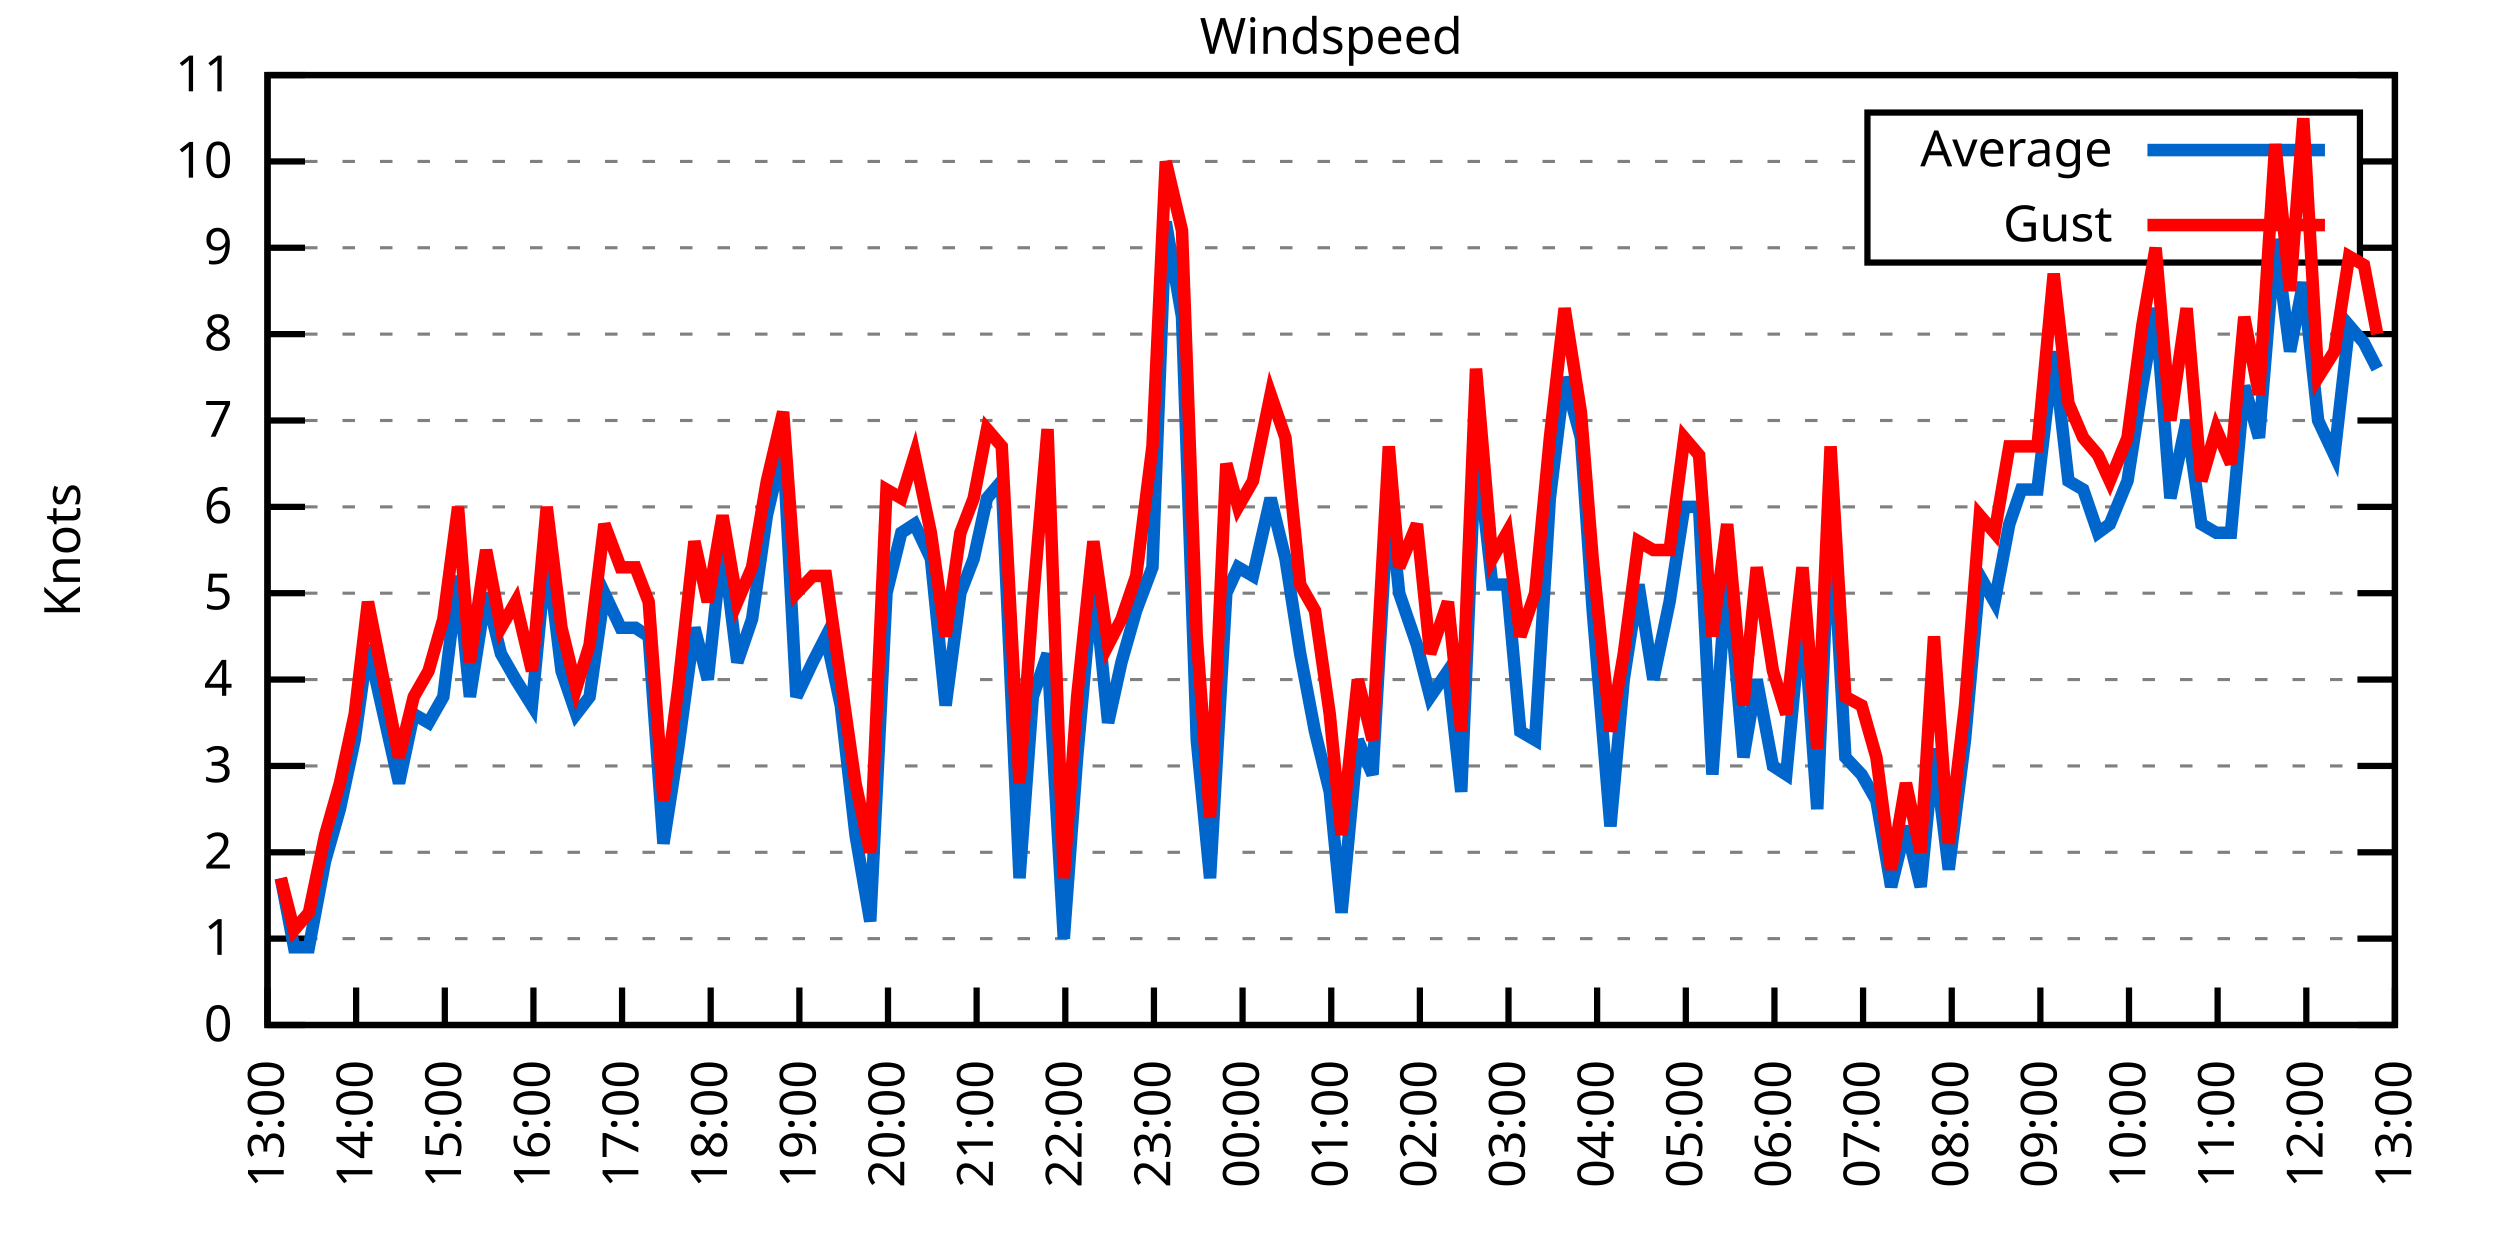
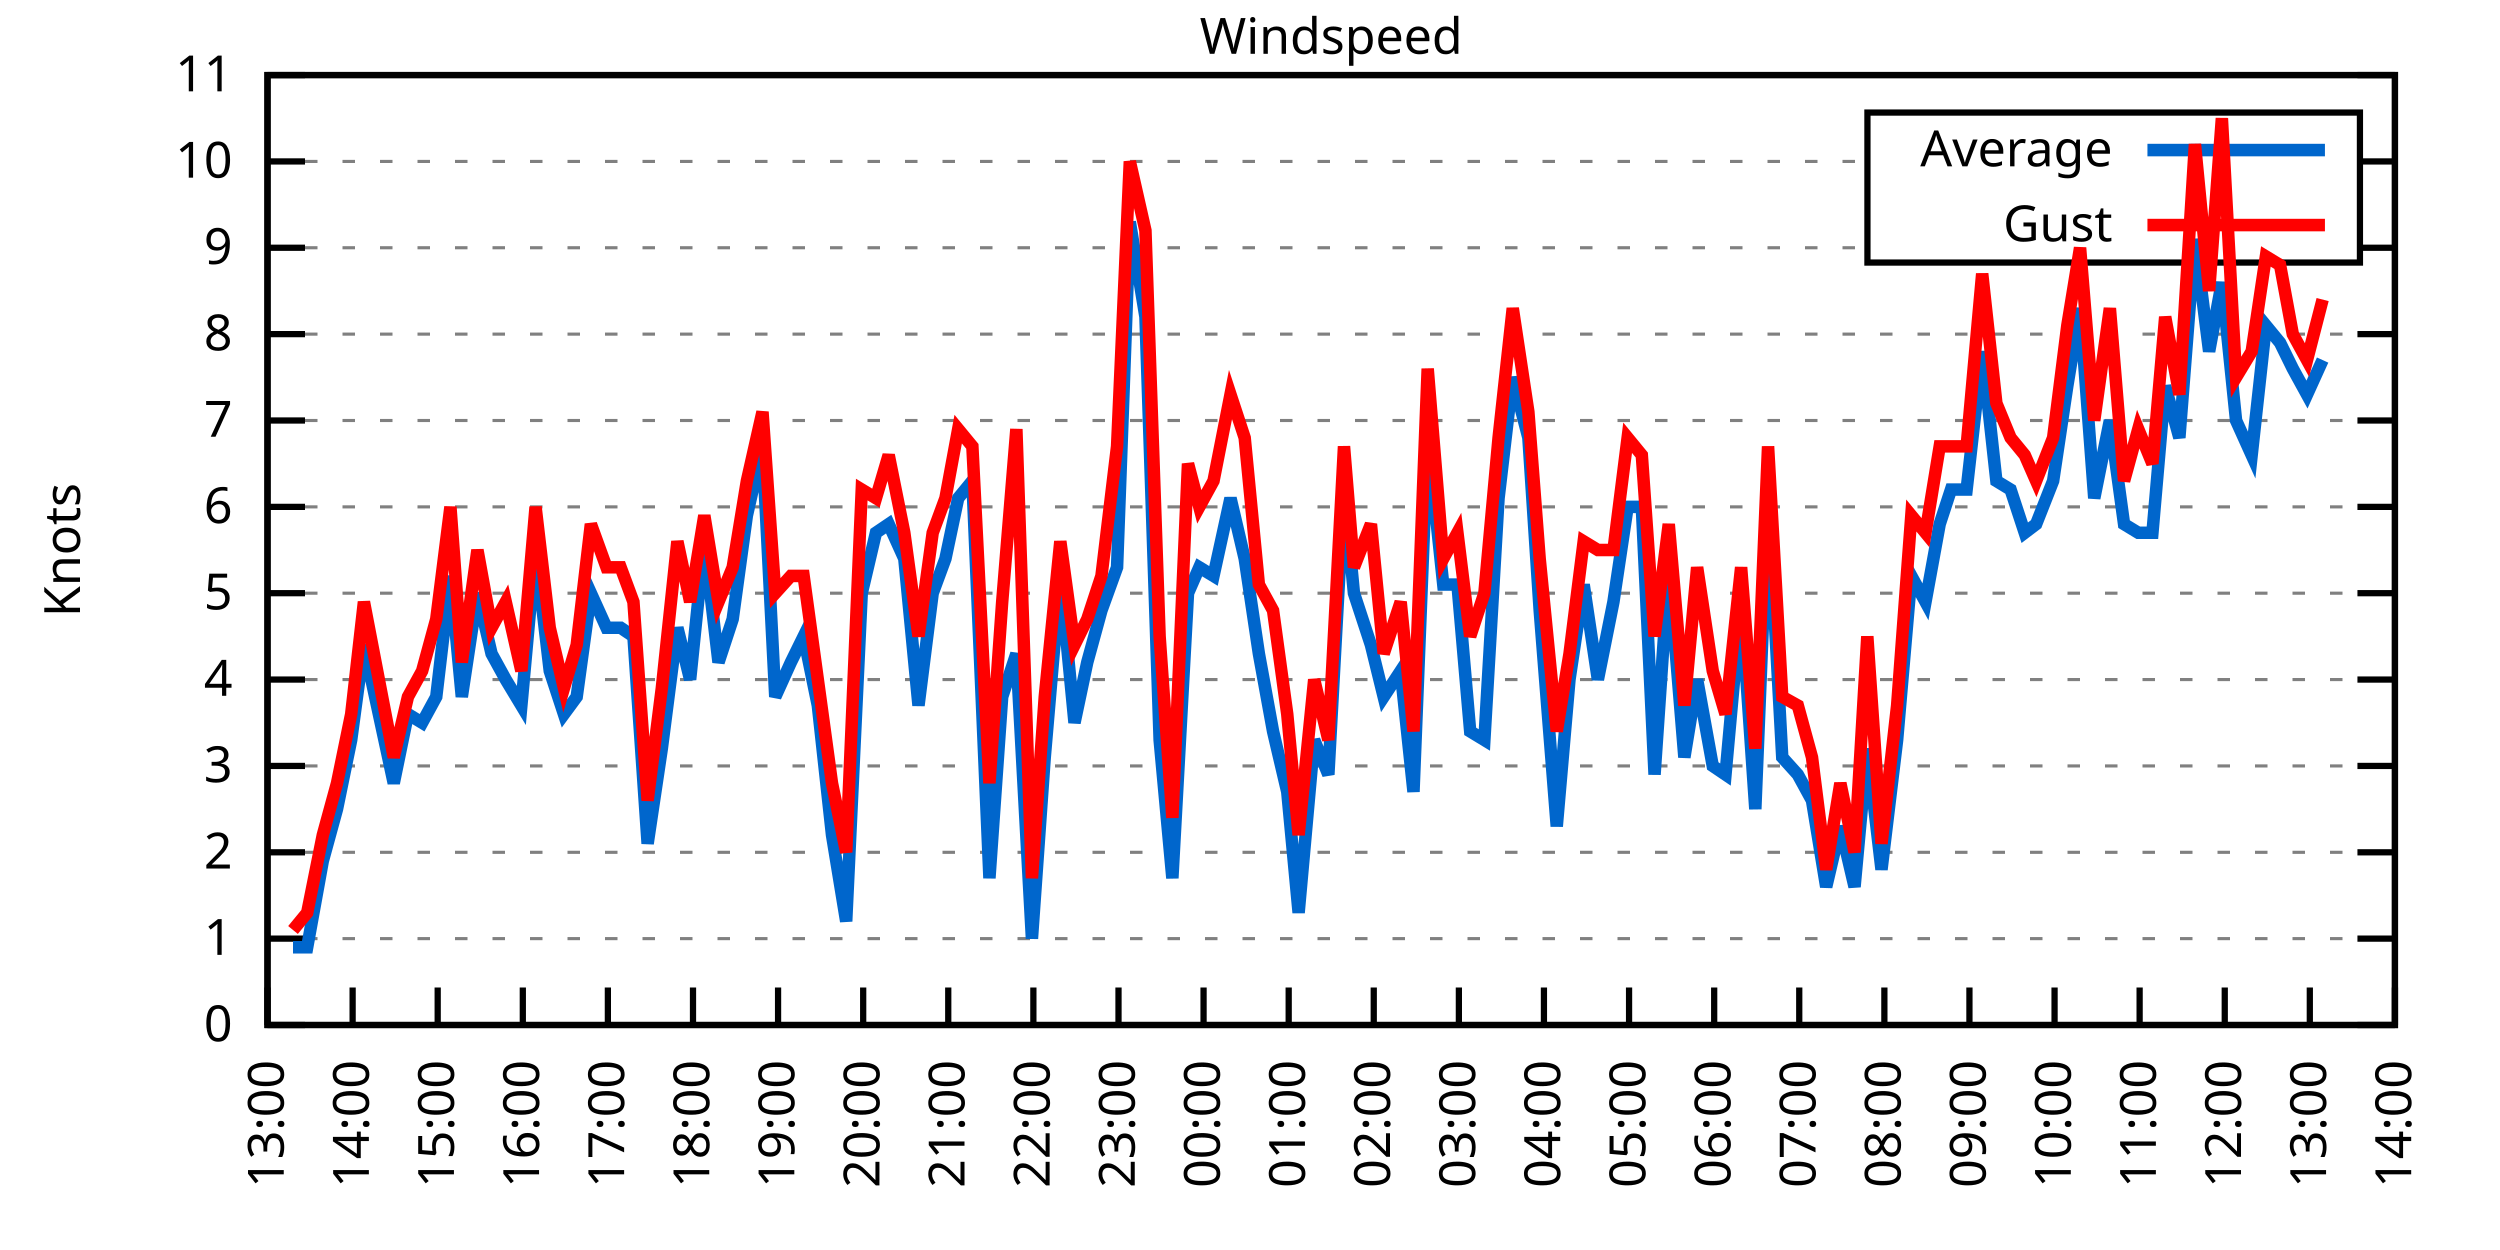
<svg xmlns="http://www.w3.org/2000/svg" xmlns:xlink="http://www.w3.org/1999/xlink" width="400" height="200" viewBox="0 0 400 200">
  <g id="gnuplot_canvas">
    <rect x="0" y="0" width="400" height="200" fill="none" />
    <defs>
      <circle id="gpDot" r="0.5" stroke-width="0.5" stroke="currentColor" />
      <path id="gpPt0" stroke-width="0.333" stroke="currentColor" d="M-1,0 h2 M0,-1 v2" />
      <path id="gpPt1" stroke-width="0.333" stroke="currentColor" d="M-1,-1 L1,1 M1,-1 L-1,1" />
      <path id="gpPt2" stroke-width="0.333" stroke="currentColor" d="M-1,0 L1,0 M0,-1 L0,1 M-1,-1 L1,1 M-1,1 L1,-1" />
      <rect id="gpPt3" stroke-width="0.333" stroke="currentColor" x="-1" y="-1" width="2" height="2" />
      <rect id="gpPt4" stroke-width="0.333" stroke="currentColor" fill="currentColor" x="-1" y="-1" width="2" height="2" />
      <circle id="gpPt5" stroke-width="0.333" stroke="currentColor" cx="0" cy="0" r="1" />
      <use xlink:href="#gpPt5" id="gpPt6" fill="currentColor" stroke="none" />
      <path id="gpPt7" stroke-width="0.333" stroke="currentColor" d="M0,-1.33 L-1.33,0.67 L1.33,0.67 z" />
      <use xlink:href="#gpPt7" id="gpPt8" fill="currentColor" stroke="none" />
      <use xlink:href="#gpPt7" id="gpPt9" stroke="currentColor" transform="rotate(180)" />
      <use xlink:href="#gpPt9" id="gpPt10" fill="currentColor" stroke="none" />
      <use xlink:href="#gpPt3" id="gpPt11" stroke="currentColor" transform="rotate(45)" />
      <use xlink:href="#gpPt11" id="gpPt12" fill="currentColor" stroke="none" />
      <path id="gpPt13" stroke-width="0.333" stroke="currentColor" d="M0,1.330 L1.265,0.411 L0.782,-1.067 L-0.782,-1.076 L-1.265,0.411 z" />
      <use xlink:href="#gpPt13" id="gpPt14" fill="currentColor" stroke="none" />
      <filter id="textbox" filterUnits="objectBoundingBox" x="0" y="0" height="1" width="1">
        <feFlood flood-color="white" flood-opacity="1" result="bgnd" />
        <feComposite in="SourceGraphic" in2="bgnd" operator="atop" />
      </filter>
      <filter id="greybox" filterUnits="objectBoundingBox" x="0" y="0" height="1" width="1">
        <feFlood flood-color="lightgrey" flood-opacity="1" result="grey" />
        <feComposite in="SourceGraphic" in2="grey" operator="atop" />
      </filter>
    </defs>
    <g fill="none" color="white" stroke="currentColor" stroke-width="1.00" stroke-linecap="butt" stroke-linejoin="miter">
</g>
    <g fill="none" color="black" stroke="currentColor" stroke-width="1.00" stroke-linecap="butt" stroke-linejoin="miter">
      <g stroke="none" shape-rendering="crispEdges">
        <polygon fill="rgb(255, 255, 255)" points="42.80,164.00 383.18,164.00 383.18,12.02 42.80,12.02 " />
      </g>
    </g>
    <g fill="none" color="black" stroke="currentColor" stroke-width="1.00" stroke-linecap="butt" stroke-linejoin="miter">
</g>
    <g fill="none" color="black" stroke="black" stroke-width="0.50" stroke-linecap="butt" stroke-linejoin="miter">
</g>
    <g fill="none" color="gray" stroke="currentColor" stroke-width="0.50" stroke-linecap="butt" stroke-linejoin="miter">
      <path stroke="gray" stroke-dasharray="2,4" class="gridline" d="M42.80,164.00 L383.19,164.00  " />
    </g>
    <g fill="none" color="gray" stroke="gray" stroke-width="1.00" stroke-linecap="butt" stroke-linejoin="miter">
</g>
    <g fill="none" color="black" stroke="currentColor" stroke-width="1.00" stroke-linecap="butt" stroke-linejoin="miter">
      <path stroke="black" d="M42.80,164.00 L48.80,164.00 M383.19,164.00 L377.19,164.00  " />
      <g transform="translate(37.20,166.60)" stroke="none" fill="black" font-family="Sans" font-size="8.00" text-anchor="end">
        <text>
          <tspan font-family="Sans"> 0</tspan>
        </text>
      </g>
    </g>
    <g fill="none" color="black" stroke="currentColor" stroke-width="1.00" stroke-linecap="butt" stroke-linejoin="miter">
</g>
    <g fill="none" color="black" stroke="black" stroke-width="0.50" stroke-linecap="butt" stroke-linejoin="miter">
</g>
    <g fill="none" color="gray" stroke="currentColor" stroke-width="0.50" stroke-linecap="butt" stroke-linejoin="miter">
      <path stroke="gray" stroke-dasharray="2,4" class="gridline" d="M42.80,150.18 L383.19,150.18  " />
    </g>
    <g fill="none" color="gray" stroke="gray" stroke-width="1.00" stroke-linecap="butt" stroke-linejoin="miter">
</g>
    <g fill="none" color="black" stroke="currentColor" stroke-width="1.00" stroke-linecap="butt" stroke-linejoin="miter">
      <path stroke="black" d="M42.80,150.18 L48.80,150.18 M383.19,150.18 L377.19,150.18  " />
      <g transform="translate(37.20,152.78)" stroke="none" fill="black" font-family="Sans" font-size="8.00" text-anchor="end">
        <text>
          <tspan font-family="Sans"> 1</tspan>
        </text>
      </g>
    </g>
    <g fill="none" color="black" stroke="currentColor" stroke-width="1.00" stroke-linecap="butt" stroke-linejoin="miter">
</g>
    <g fill="none" color="black" stroke="black" stroke-width="0.50" stroke-linecap="butt" stroke-linejoin="miter">
</g>
    <g fill="none" color="gray" stroke="currentColor" stroke-width="0.50" stroke-linecap="butt" stroke-linejoin="miter">
      <path stroke="gray" stroke-dasharray="2,4" class="gridline" d="M42.80,136.37 L383.19,136.37  " />
    </g>
    <g fill="none" color="gray" stroke="gray" stroke-width="1.00" stroke-linecap="butt" stroke-linejoin="miter">
</g>
    <g fill="none" color="black" stroke="currentColor" stroke-width="1.00" stroke-linecap="butt" stroke-linejoin="miter">
      <path stroke="black" d="M42.80,136.37 L48.80,136.37 M383.19,136.37 L377.19,136.37  " />
      <g transform="translate(37.20,138.97)" stroke="none" fill="black" font-family="Sans" font-size="8.00" text-anchor="end">
        <text>
          <tspan font-family="Sans"> 2</tspan>
        </text>
      </g>
    </g>
    <g fill="none" color="black" stroke="currentColor" stroke-width="1.00" stroke-linecap="butt" stroke-linejoin="miter">
</g>
    <g fill="none" color="black" stroke="black" stroke-width="0.50" stroke-linecap="butt" stroke-linejoin="miter">
</g>
    <g fill="none" color="gray" stroke="currentColor" stroke-width="0.50" stroke-linecap="butt" stroke-linejoin="miter">
      <path stroke="gray" stroke-dasharray="2,4" class="gridline" d="M42.80,122.55 L383.19,122.55  " />
    </g>
    <g fill="none" color="gray" stroke="gray" stroke-width="1.00" stroke-linecap="butt" stroke-linejoin="miter">
</g>
    <g fill="none" color="black" stroke="currentColor" stroke-width="1.00" stroke-linecap="butt" stroke-linejoin="miter">
      <path stroke="black" d="M42.80,122.55 L48.80,122.55 M383.19,122.55 L377.19,122.55  " />
      <g transform="translate(37.20,125.15)" stroke="none" fill="black" font-family="Sans" font-size="8.00" text-anchor="end">
        <text>
          <tspan font-family="Sans"> 3</tspan>
        </text>
      </g>
    </g>
    <g fill="none" color="black" stroke="currentColor" stroke-width="1.00" stroke-linecap="butt" stroke-linejoin="miter">
</g>
    <g fill="none" color="black" stroke="black" stroke-width="0.50" stroke-linecap="butt" stroke-linejoin="miter">
</g>
    <g fill="none" color="gray" stroke="currentColor" stroke-width="0.50" stroke-linecap="butt" stroke-linejoin="miter">
      <path stroke="gray" stroke-dasharray="2,4" class="gridline" d="M42.80,108.73 L383.19,108.73  " />
    </g>
    <g fill="none" color="gray" stroke="gray" stroke-width="1.00" stroke-linecap="butt" stroke-linejoin="miter">
</g>
    <g fill="none" color="black" stroke="currentColor" stroke-width="1.00" stroke-linecap="butt" stroke-linejoin="miter">
      <path stroke="black" d="M42.80,108.73 L48.80,108.73 M383.19,108.73 L377.19,108.73  " />
      <g transform="translate(37.20,111.33)" stroke="none" fill="black" font-family="Sans" font-size="8.00" text-anchor="end">
        <text>
          <tspan font-family="Sans"> 4</tspan>
        </text>
      </g>
    </g>
    <g fill="none" color="black" stroke="currentColor" stroke-width="1.00" stroke-linecap="butt" stroke-linejoin="miter">
</g>
    <g fill="none" color="black" stroke="black" stroke-width="0.50" stroke-linecap="butt" stroke-linejoin="miter">
</g>
    <g fill="none" color="gray" stroke="currentColor" stroke-width="0.50" stroke-linecap="butt" stroke-linejoin="miter">
      <path stroke="gray" stroke-dasharray="2,4" class="gridline" d="M42.80,94.91 L383.19,94.91  " />
    </g>
    <g fill="none" color="gray" stroke="gray" stroke-width="1.00" stroke-linecap="butt" stroke-linejoin="miter">
</g>
    <g fill="none" color="black" stroke="currentColor" stroke-width="1.00" stroke-linecap="butt" stroke-linejoin="miter">
      <path stroke="black" d="M42.80,94.91 L48.80,94.91 M383.19,94.91 L377.19,94.91  " />
      <g transform="translate(37.20,97.51)" stroke="none" fill="black" font-family="Sans" font-size="8.00" text-anchor="end">
        <text>
          <tspan font-family="Sans"> 5</tspan>
        </text>
      </g>
    </g>
    <g fill="none" color="black" stroke="currentColor" stroke-width="1.00" stroke-linecap="butt" stroke-linejoin="miter">
</g>
    <g fill="none" color="black" stroke="black" stroke-width="0.50" stroke-linecap="butt" stroke-linejoin="miter">
</g>
    <g fill="none" color="gray" stroke="currentColor" stroke-width="0.50" stroke-linecap="butt" stroke-linejoin="miter">
      <path stroke="gray" stroke-dasharray="2,4" class="gridline" d="M42.80,81.10 L383.19,81.10  " />
    </g>
    <g fill="none" color="gray" stroke="gray" stroke-width="1.00" stroke-linecap="butt" stroke-linejoin="miter">
</g>
    <g fill="none" color="black" stroke="currentColor" stroke-width="1.00" stroke-linecap="butt" stroke-linejoin="miter">
      <path stroke="black" d="M42.80,81.10 L48.80,81.10 M383.19,81.10 L377.19,81.10  " />
      <g transform="translate(37.20,83.70)" stroke="none" fill="black" font-family="Sans" font-size="8.00" text-anchor="end">
        <text>
          <tspan font-family="Sans"> 6</tspan>
        </text>
      </g>
    </g>
    <g fill="none" color="black" stroke="currentColor" stroke-width="1.00" stroke-linecap="butt" stroke-linejoin="miter">
</g>
    <g fill="none" color="black" stroke="black" stroke-width="0.50" stroke-linecap="butt" stroke-linejoin="miter">
</g>
    <g fill="none" color="gray" stroke="currentColor" stroke-width="0.50" stroke-linecap="butt" stroke-linejoin="miter">
      <path stroke="gray" stroke-dasharray="2,4" class="gridline" d="M42.80,67.28 L383.19,67.28  " />
    </g>
    <g fill="none" color="gray" stroke="gray" stroke-width="1.00" stroke-linecap="butt" stroke-linejoin="miter">
</g>
    <g fill="none" color="black" stroke="currentColor" stroke-width="1.00" stroke-linecap="butt" stroke-linejoin="miter">
      <path stroke="black" d="M42.80,67.28 L48.80,67.28 M383.19,67.28 L377.19,67.28  " />
      <g transform="translate(37.20,69.88)" stroke="none" fill="black" font-family="Sans" font-size="8.00" text-anchor="end">
        <text>
          <tspan font-family="Sans"> 7</tspan>
        </text>
      </g>
    </g>
    <g fill="none" color="black" stroke="currentColor" stroke-width="1.00" stroke-linecap="butt" stroke-linejoin="miter">
</g>
    <g fill="none" color="black" stroke="black" stroke-width="0.50" stroke-linecap="butt" stroke-linejoin="miter">
</g>
    <g fill="none" color="gray" stroke="currentColor" stroke-width="0.50" stroke-linecap="butt" stroke-linejoin="miter">
      <path stroke="gray" stroke-dasharray="2,4" class="gridline" d="M42.80,53.46 L383.19,53.46  " />
    </g>
    <g fill="none" color="gray" stroke="gray" stroke-width="1.00" stroke-linecap="butt" stroke-linejoin="miter">
</g>
    <g fill="none" color="black" stroke="currentColor" stroke-width="1.00" stroke-linecap="butt" stroke-linejoin="miter">
      <path stroke="black" d="M42.80,53.46 L48.80,53.46 M383.19,53.46 L377.19,53.46  " />
      <g transform="translate(37.20,56.06)" stroke="none" fill="black" font-family="Sans" font-size="8.00" text-anchor="end">
        <text>
          <tspan font-family="Sans"> 8</tspan>
        </text>
      </g>
    </g>
    <g fill="none" color="black" stroke="currentColor" stroke-width="1.00" stroke-linecap="butt" stroke-linejoin="miter">
</g>
    <g fill="none" color="black" stroke="black" stroke-width="0.50" stroke-linecap="butt" stroke-linejoin="miter">
</g>
    <g fill="none" color="gray" stroke="currentColor" stroke-width="0.50" stroke-linecap="butt" stroke-linejoin="miter">
      <path stroke="gray" stroke-dasharray="2,4" class="gridline" d="M42.80,39.64 L298.79,39.64 M377.59,39.64 L383.19,39.64  " />
    </g>
    <g fill="none" color="gray" stroke="gray" stroke-width="1.00" stroke-linecap="butt" stroke-linejoin="miter">
</g>
    <g fill="none" color="black" stroke="currentColor" stroke-width="1.00" stroke-linecap="butt" stroke-linejoin="miter">
      <path stroke="black" d="M42.80,39.64 L48.80,39.64 M383.19,39.64 L377.19,39.64  " />
      <g transform="translate(37.20,42.24)" stroke="none" fill="black" font-family="Sans" font-size="8.00" text-anchor="end">
        <text>
          <tspan font-family="Sans"> 9</tspan>
        </text>
      </g>
    </g>
    <g fill="none" color="black" stroke="currentColor" stroke-width="1.00" stroke-linecap="butt" stroke-linejoin="miter">
</g>
    <g fill="none" color="black" stroke="black" stroke-width="0.50" stroke-linecap="butt" stroke-linejoin="miter">
</g>
    <g fill="none" color="gray" stroke="currentColor" stroke-width="0.50" stroke-linecap="butt" stroke-linejoin="miter">
      <path stroke="gray" stroke-dasharray="2,4" class="gridline" d="M42.80,25.83 L298.79,25.83 M377.59,25.83 L383.19,25.83  " />
    </g>
    <g fill="none" color="gray" stroke="gray" stroke-width="1.00" stroke-linecap="butt" stroke-linejoin="miter">
</g>
    <g fill="none" color="black" stroke="currentColor" stroke-width="1.00" stroke-linecap="butt" stroke-linejoin="miter">
      <path stroke="black" d="M42.80,25.83 L48.80,25.83 M383.19,25.83 L377.19,25.83  " />
      <g transform="translate(37.20,28.43)" stroke="none" fill="black" font-family="Sans" font-size="8.00" text-anchor="end">
        <text>
          <tspan font-family="Sans"> 10</tspan>
        </text>
      </g>
    </g>
    <g fill="none" color="black" stroke="currentColor" stroke-width="1.00" stroke-linecap="butt" stroke-linejoin="miter">
</g>
    <g fill="none" color="black" stroke="black" stroke-width="0.50" stroke-linecap="butt" stroke-linejoin="miter">
</g>
    <g fill="none" color="gray" stroke="currentColor" stroke-width="0.50" stroke-linecap="butt" stroke-linejoin="miter">
      <path stroke="gray" stroke-dasharray="2,4" class="gridline" d="M42.80,12.01 L383.19,12.01  " />
    </g>
    <g fill="none" color="gray" stroke="gray" stroke-width="1.00" stroke-linecap="butt" stroke-linejoin="miter">
</g>
    <g fill="none" color="black" stroke="currentColor" stroke-width="1.00" stroke-linecap="butt" stroke-linejoin="miter">
      <path stroke="black" d="M42.80,12.01 L48.80,12.01 M383.19,12.01 L377.19,12.01  " />
      <g transform="translate(37.20,14.61)" stroke="none" fill="black" font-family="Sans" font-size="8.00" text-anchor="end">
        <text>
          <tspan font-family="Sans"> 11</tspan>
        </text>
      </g>
    </g>
    <g fill="none" color="black" stroke="currentColor" stroke-width="1.00" stroke-linecap="butt" stroke-linejoin="miter">
      <path stroke="black" d="M42.80,164.00 L42.80,158.00  " />
      <g transform="translate(45.40,169.60) rotate(270.00)" stroke="none" fill="black" font-family="Sans" font-size="8.00" text-anchor="end">
        <text>
          <tspan font-family="Sans">13:00</tspan>
        </text>
      </g>
    </g>
    <g fill="none" color="black" stroke="currentColor" stroke-width="1.00" stroke-linecap="butt" stroke-linejoin="miter">
-       <path stroke="black" d="M56.98,164.00 L56.98,158.00  " />
-       <g transform="translate(59.58,169.60) rotate(270.00)" stroke="none" fill="black" font-family="Sans" font-size="8.00" text-anchor="end">
+       <path stroke="black" d="M56.42,164.00 L56.42,158.00  " />
+       <g transform="translate(59.02,169.60) rotate(270.00)" stroke="none" fill="black" font-family="Sans" font-size="8.00" text-anchor="end">
        <text>
          <tspan font-family="Sans">14:00</tspan>
        </text>
      </g>
    </g>
    <g fill="none" color="black" stroke="currentColor" stroke-width="1.00" stroke-linecap="butt" stroke-linejoin="miter">
-       <path stroke="black" d="M71.17,164.00 L71.17,158.00  " />
-       <g transform="translate(73.77,169.60) rotate(270.00)" stroke="none" fill="black" font-family="Sans" font-size="8.00" text-anchor="end">
+       <path stroke="black" d="M70.03,164.00 L70.03,158.00  " />
+       <g transform="translate(72.63,169.60) rotate(270.00)" stroke="none" fill="black" font-family="Sans" font-size="8.00" text-anchor="end">
        <text>
          <tspan font-family="Sans">15:00</tspan>
        </text>
      </g>
    </g>
    <g fill="none" color="black" stroke="currentColor" stroke-width="1.00" stroke-linecap="butt" stroke-linejoin="miter">
-       <path stroke="black" d="M85.35,164.00 L85.35,158.00  " />
-       <g transform="translate(87.95,169.60) rotate(270.00)" stroke="none" fill="black" font-family="Sans" font-size="8.00" text-anchor="end">
+       <path stroke="black" d="M83.65,164.00 L83.65,158.00  " />
+       <g transform="translate(86.25,169.60) rotate(270.00)" stroke="none" fill="black" font-family="Sans" font-size="8.00" text-anchor="end">
        <text>
          <tspan font-family="Sans">16:00</tspan>
        </text>
      </g>
    </g>
    <g fill="none" color="black" stroke="currentColor" stroke-width="1.00" stroke-linecap="butt" stroke-linejoin="miter">
-       <path stroke="black" d="M99.53,164.00 L99.53,158.00  " />
-       <g transform="translate(102.13,169.60) rotate(270.00)" stroke="none" fill="black" font-family="Sans" font-size="8.00" text-anchor="end">
+       <path stroke="black" d="M97.26,164.00 L97.26,158.00  " />
+       <g transform="translate(99.86,169.60) rotate(270.00)" stroke="none" fill="black" font-family="Sans" font-size="8.00" text-anchor="end">
        <text>
          <tspan font-family="Sans">17:00</tspan>
        </text>
      </g>
    </g>
    <g fill="none" color="black" stroke="currentColor" stroke-width="1.00" stroke-linecap="butt" stroke-linejoin="miter">
-       <path stroke="black" d="M113.71,164.00 L113.71,158.00  " />
-       <g transform="translate(116.31,169.60) rotate(270.00)" stroke="none" fill="black" font-family="Sans" font-size="8.00" text-anchor="end">
+       <path stroke="black" d="M110.88,164.00 L110.88,158.00  " />
+       <g transform="translate(113.48,169.60) rotate(270.00)" stroke="none" fill="black" font-family="Sans" font-size="8.00" text-anchor="end">
        <text>
          <tspan font-family="Sans">18:00</tspan>
        </text>
      </g>
    </g>
    <g fill="none" color="black" stroke="currentColor" stroke-width="1.00" stroke-linecap="butt" stroke-linejoin="miter">
-       <path stroke="black" d="M127.90,164.00 L127.90,158.00  " />
-       <g transform="translate(130.50,169.60) rotate(270.00)" stroke="none" fill="black" font-family="Sans" font-size="8.00" text-anchor="end">
+       <path stroke="black" d="M124.49,164.00 L124.49,158.00  " />
+       <g transform="translate(127.09,169.60) rotate(270.00)" stroke="none" fill="black" font-family="Sans" font-size="8.00" text-anchor="end">
        <text>
          <tspan font-family="Sans">19:00</tspan>
        </text>
      </g>
    </g>
    <g fill="none" color="black" stroke="currentColor" stroke-width="1.00" stroke-linecap="butt" stroke-linejoin="miter">
-       <path stroke="black" d="M142.08,164.00 L142.08,158.00  " />
-       <g transform="translate(144.68,169.60) rotate(270.00)" stroke="none" fill="black" font-family="Sans" font-size="8.00" text-anchor="end">
+       <path stroke="black" d="M138.11,164.00 L138.11,158.00  " />
+       <g transform="translate(140.71,169.60) rotate(270.00)" stroke="none" fill="black" font-family="Sans" font-size="8.00" text-anchor="end">
        <text>
          <tspan font-family="Sans">20:00</tspan>
        </text>
      </g>
    </g>
    <g fill="none" color="black" stroke="currentColor" stroke-width="1.00" stroke-linecap="butt" stroke-linejoin="miter">
-       <path stroke="black" d="M156.26,164.00 L156.26,158.00  " />
-       <g transform="translate(158.86,169.60) rotate(270.00)" stroke="none" fill="black" font-family="Sans" font-size="8.00" text-anchor="end">
+       <path stroke="black" d="M151.72,164.00 L151.72,158.00  " />
+       <g transform="translate(154.32,169.60) rotate(270.00)" stroke="none" fill="black" font-family="Sans" font-size="8.00" text-anchor="end">
        <text>
          <tspan font-family="Sans">21:00</tspan>
        </text>
      </g>
    </g>
    <g fill="none" color="black" stroke="currentColor" stroke-width="1.00" stroke-linecap="butt" stroke-linejoin="miter">
-       <path stroke="black" d="M170.45,164.00 L170.45,158.00  " />
-       <g transform="translate(173.05,169.60) rotate(270.00)" stroke="none" fill="black" font-family="Sans" font-size="8.00" text-anchor="end">
+       <path stroke="black" d="M165.34,164.00 L165.34,158.00  " />
+       <g transform="translate(167.94,169.60) rotate(270.00)" stroke="none" fill="black" font-family="Sans" font-size="8.00" text-anchor="end">
        <text>
          <tspan font-family="Sans">22:00</tspan>
        </text>
      </g>
    </g>
    <g fill="none" color="black" stroke="currentColor" stroke-width="1.00" stroke-linecap="butt" stroke-linejoin="miter">
-       <path stroke="black" d="M184.63,164.00 L184.63,158.00  " />
-       <g transform="translate(187.23,169.60) rotate(270.00)" stroke="none" fill="black" font-family="Sans" font-size="8.00" text-anchor="end">
+       <path stroke="black" d="M178.96,164.00 L178.96,158.00  " />
+       <g transform="translate(181.56,169.60) rotate(270.00)" stroke="none" fill="black" font-family="Sans" font-size="8.00" text-anchor="end">
        <text>
          <tspan font-family="Sans">23:00</tspan>
        </text>
      </g>
    </g>
    <g fill="none" color="black" stroke="currentColor" stroke-width="1.00" stroke-linecap="butt" stroke-linejoin="miter">
-       <path stroke="black" d="M198.81,164.00 L198.81,158.00  " />
-       <g transform="translate(201.41,169.60) rotate(270.00)" stroke="none" fill="black" font-family="Sans" font-size="8.00" text-anchor="end">
+       <path stroke="black" d="M192.57,164.00 L192.57,158.00  " />
+       <g transform="translate(195.17,169.60) rotate(270.00)" stroke="none" fill="black" font-family="Sans" font-size="8.00" text-anchor="end">
        <text>
          <tspan font-family="Sans">00:00</tspan>
        </text>
      </g>
    </g>
    <g fill="none" color="black" stroke="currentColor" stroke-width="1.00" stroke-linecap="butt" stroke-linejoin="miter">
-       <path stroke="black" d="M213.00,164.00 L213.00,158.00  " />
-       <g transform="translate(215.60,169.60) rotate(270.00)" stroke="none" fill="black" font-family="Sans" font-size="8.00" text-anchor="end">
+       <path stroke="black" d="M206.19,164.00 L206.19,158.00  " />
+       <g transform="translate(208.79,169.60) rotate(270.00)" stroke="none" fill="black" font-family="Sans" font-size="8.00" text-anchor="end">
        <text>
          <tspan font-family="Sans">01:00</tspan>
        </text>
      </g>
    </g>
    <g fill="none" color="black" stroke="currentColor" stroke-width="1.00" stroke-linecap="butt" stroke-linejoin="miter">
-       <path stroke="black" d="M227.18,164.00 L227.18,158.00  " />
-       <g transform="translate(229.78,169.60) rotate(270.00)" stroke="none" fill="black" font-family="Sans" font-size="8.00" text-anchor="end">
+       <path stroke="black" d="M219.80,164.00 L219.80,158.00  " />
+       <g transform="translate(222.40,169.60) rotate(270.00)" stroke="none" fill="black" font-family="Sans" font-size="8.00" text-anchor="end">
        <text>
          <tspan font-family="Sans">02:00</tspan>
        </text>
      </g>
    </g>
    <g fill="none" color="black" stroke="currentColor" stroke-width="1.00" stroke-linecap="butt" stroke-linejoin="miter">
-       <path stroke="black" d="M241.36,164.00 L241.36,158.00  " />
-       <g transform="translate(243.96,169.60) rotate(270.00)" stroke="none" fill="black" font-family="Sans" font-size="8.00" text-anchor="end">
+       <path stroke="black" d="M233.42,164.00 L233.42,158.00  " />
+       <g transform="translate(236.02,169.60) rotate(270.00)" stroke="none" fill="black" font-family="Sans" font-size="8.00" text-anchor="end">
        <text>
          <tspan font-family="Sans">03:00</tspan>
        </text>
      </g>
    </g>
    <g fill="none" color="black" stroke="currentColor" stroke-width="1.00" stroke-linecap="butt" stroke-linejoin="miter">
-       <path stroke="black" d="M255.54,164.00 L255.54,158.00  " />
-       <g transform="translate(258.14,169.60) rotate(270.00)" stroke="none" fill="black" font-family="Sans" font-size="8.00" text-anchor="end">
+       <path stroke="black" d="M247.03,164.00 L247.03,158.00  " />
+       <g transform="translate(249.63,169.60) rotate(270.00)" stroke="none" fill="black" font-family="Sans" font-size="8.00" text-anchor="end">
        <text>
          <tspan font-family="Sans">04:00</tspan>
        </text>
      </g>
    </g>
    <g fill="none" color="black" stroke="currentColor" stroke-width="1.00" stroke-linecap="butt" stroke-linejoin="miter">
-       <path stroke="black" d="M269.73,164.00 L269.73,158.00  " />
-       <g transform="translate(272.33,169.60) rotate(270.00)" stroke="none" fill="black" font-family="Sans" font-size="8.00" text-anchor="end">
+       <path stroke="black" d="M260.65,164.00 L260.65,158.00  " />
+       <g transform="translate(263.25,169.60) rotate(270.00)" stroke="none" fill="black" font-family="Sans" font-size="8.00" text-anchor="end">
        <text>
          <tspan font-family="Sans">05:00</tspan>
        </text>
      </g>
    </g>
    <g fill="none" color="black" stroke="currentColor" stroke-width="1.00" stroke-linecap="butt" stroke-linejoin="miter">
-       <path stroke="black" d="M283.91,164.00 L283.91,158.00  " />
-       <g transform="translate(286.51,169.60) rotate(270.00)" stroke="none" fill="black" font-family="Sans" font-size="8.00" text-anchor="end">
+       <path stroke="black" d="M274.27,164.00 L274.27,158.00  " />
+       <g transform="translate(276.87,169.60) rotate(270.00)" stroke="none" fill="black" font-family="Sans" font-size="8.00" text-anchor="end">
        <text>
          <tspan font-family="Sans">06:00</tspan>
        </text>
      </g>
    </g>
    <g fill="none" color="black" stroke="currentColor" stroke-width="1.00" stroke-linecap="butt" stroke-linejoin="miter">
-       <path stroke="black" d="M298.09,164.00 L298.09,158.00  " />
-       <g transform="translate(300.69,169.60) rotate(270.00)" stroke="none" fill="black" font-family="Sans" font-size="8.00" text-anchor="end">
+       <path stroke="black" d="M287.88,164.00 L287.88,158.00  " />
+       <g transform="translate(290.48,169.60) rotate(270.00)" stroke="none" fill="black" font-family="Sans" font-size="8.00" text-anchor="end">
        <text>
          <tspan font-family="Sans">07:00</tspan>
        </text>
      </g>
    </g>
    <g fill="none" color="black" stroke="currentColor" stroke-width="1.00" stroke-linecap="butt" stroke-linejoin="miter">
-       <path stroke="black" d="M312.28,164.00 L312.28,158.00  " />
-       <g transform="translate(314.88,169.60) rotate(270.00)" stroke="none" fill="black" font-family="Sans" font-size="8.00" text-anchor="end">
+       <path stroke="black" d="M301.50,164.00 L301.50,158.00  " />
+       <g transform="translate(304.10,169.60) rotate(270.00)" stroke="none" fill="black" font-family="Sans" font-size="8.00" text-anchor="end">
        <text>
          <tspan font-family="Sans">08:00</tspan>
        </text>
      </g>
    </g>
    <g fill="none" color="black" stroke="currentColor" stroke-width="1.00" stroke-linecap="butt" stroke-linejoin="miter">
-       <path stroke="black" d="M326.46,164.00 L326.46,158.00  " />
-       <g transform="translate(329.06,169.60) rotate(270.00)" stroke="none" fill="black" font-family="Sans" font-size="8.00" text-anchor="end">
+       <path stroke="black" d="M315.11,164.00 L315.11,158.00  " />
+       <g transform="translate(317.71,169.60) rotate(270.00)" stroke="none" fill="black" font-family="Sans" font-size="8.00" text-anchor="end">
        <text>
          <tspan font-family="Sans">09:00</tspan>
        </text>
      </g>
    </g>
    <g fill="none" color="black" stroke="currentColor" stroke-width="1.00" stroke-linecap="butt" stroke-linejoin="miter">
-       <path stroke="black" d="M340.64,164.00 L340.64,158.00  " />
-       <g transform="translate(343.24,169.60) rotate(270.00)" stroke="none" fill="black" font-family="Sans" font-size="8.00" text-anchor="end">
+       <path stroke="black" d="M328.73,164.00 L328.73,158.00  " />
+       <g transform="translate(331.33,169.60) rotate(270.00)" stroke="none" fill="black" font-family="Sans" font-size="8.00" text-anchor="end">
        <text>
          <tspan font-family="Sans">10:00</tspan>
        </text>
      </g>
    </g>
    <g fill="none" color="black" stroke="currentColor" stroke-width="1.00" stroke-linecap="butt" stroke-linejoin="miter">
-       <path stroke="black" d="M354.82,164.00 L354.82,158.00  " />
-       <g transform="translate(357.42,169.60) rotate(270.00)" stroke="none" fill="black" font-family="Sans" font-size="8.00" text-anchor="end">
+       <path stroke="black" d="M342.34,164.00 L342.34,158.00  " />
+       <g transform="translate(344.94,169.60) rotate(270.00)" stroke="none" fill="black" font-family="Sans" font-size="8.00" text-anchor="end">
        <text>
          <tspan font-family="Sans">11:00</tspan>
        </text>
      </g>
    </g>
    <g fill="none" color="black" stroke="currentColor" stroke-width="1.00" stroke-linecap="butt" stroke-linejoin="miter">
-       <path stroke="black" d="M369.01,164.00 L369.01,158.00  " />
-       <g transform="translate(371.61,169.60) rotate(270.00)" stroke="none" fill="black" font-family="Sans" font-size="8.00" text-anchor="end">
+       <path stroke="black" d="M355.96,164.00 L355.96,158.00  " />
+       <g transform="translate(358.56,169.60) rotate(270.00)" stroke="none" fill="black" font-family="Sans" font-size="8.00" text-anchor="end">
        <text>
          <tspan font-family="Sans">12:00</tspan>
+         </text>
+       </g>
+     </g>
+     <g fill="none" color="black" stroke="currentColor" stroke-width="1.00" stroke-linecap="butt" stroke-linejoin="miter">
+       <path stroke="black" d="M369.57,164.00 L369.57,158.00  " />
+       <g transform="translate(372.17,169.60) rotate(270.00)" stroke="none" fill="black" font-family="Sans" font-size="8.00" text-anchor="end">
+         <text>
+           <tspan font-family="Sans">13:00</tspan>
        </text>
      </g>
    </g>
    <g fill="none" color="black" stroke="currentColor" stroke-width="1.00" stroke-linecap="butt" stroke-linejoin="miter">
      <path stroke="black" d="M383.19,164.00 L383.19,158.00  " />
      <g transform="translate(385.79,169.60) rotate(270.00)" stroke="none" fill="black" font-family="Sans" font-size="8.00" text-anchor="end">
        <text>
-           <tspan font-family="Sans">13:00</tspan>
+           <tspan font-family="Sans">14:00</tspan>
        </text>
      </g>
    </g>
    <g fill="none" color="black" stroke="currentColor" stroke-width="1.00" stroke-linecap="butt" stroke-linejoin="miter">
</g>
    <g fill="none" color="black" stroke="currentColor" stroke-width="1.00" stroke-linecap="butt" stroke-linejoin="miter">
      <path stroke="black" d="M42.80,12.01 L42.80,164.00 L383.19,164.00 L383.19,12.01 L42.80,12.01 Z  " />
    </g>
    <g fill="none" color="black" stroke="currentColor" stroke-width="1.00" stroke-linecap="butt" stroke-linejoin="miter">
</g>
    <g fill="none" color="black" stroke="currentColor" stroke-width="1.00" stroke-linecap="butt" stroke-linejoin="miter">
      <path stroke="black" d="M298.79,42.01 L298.79,18.01 L377.59,18.01 L377.59,42.01 L298.79,42.01 Z  " />
    </g>
    <g id="Windspeed_plot_1">
      <g fill="none" color="white" stroke="black" stroke-width="2.00" stroke-linecap="butt" stroke-linejoin="miter">
</g>
      <g fill="none" color="black" stroke="currentColor" stroke-width="2.00" stroke-linecap="butt" stroke-linejoin="miter">
        <g transform="translate(337.99,26.61)" stroke="none" fill="black" font-family="Sans" font-size="8.00" text-anchor="end">
          <text>
            <tspan font-family="Sans">Average</tspan>
          </text>
        </g>
      </g>
      <g fill="none" color="black" stroke="currentColor" stroke-width="2.00" stroke-linecap="butt" stroke-linejoin="miter">
-         <path stroke="rgb(  0, 102, 204)" d="M343.59,24.01 L371.99,24.01 M44.93,140.51 L47.05,151.56 L49.42,151.56 L52.02,137.75 L54.38,129.46 L56.75,118.40   L58.87,103.20 L63.84,125.31 L66.20,114.26 L68.57,115.64 L70.93,111.49 L73.29,92.15 L75.18,111.49 L77.78,94.91   L80.15,104.59 L82.51,108.73 L85.11,112.88 L87.48,88.00 L89.84,107.35 L92.20,114.26 L94.33,111.49 L96.70,94.91   L99.30,100.44 L101.66,100.44 L103.79,101.82 L106.15,134.98 L108.51,119.78 L111.11,100.44 L113.24,108.73 L115.61,86.62   L117.97,105.97 L120.33,99.06 L122.70,82.48 L125.30,71.42 L127.42,111.49 L130.02,105.97 L132.15,101.82 L134.52,112.88   L136.88,133.60 L139.24,147.42 L141.84,94.91 L144.21,85.24 L146.34,83.86 L148.94,89.39 L151.30,112.88 L153.66,94.91   L155.79,89.39 L157.92,79.71 L160.28,76.95 L163.12,140.51 L165.25,111.49 L167.61,104.59 L170.21,150.18 L172.34,121.17   L174.94,92.15 L177.30,115.64 L179.43,105.97 L181.79,97.68 L184.39,90.77 L186.52,35.50 L189.12,50.70 L191.48,118.40   L193.61,140.51 L196.21,94.91 L198.10,90.77 L200.47,92.15 L203.30,79.71 L205.67,89.39 L208.03,104.59 L210.39,117.02   L212.76,126.69 L214.65,146.04 L217.25,118.40 L219.61,123.93 L222.21,78.33 L223.87,94.91 L226.71,103.20 L228.83,111.49   L231.67,107.35 L233.80,126.69 L236.16,70.04 L238.76,93.53 L241.12,93.53 L243.25,117.02 L245.62,118.40 L247.98,79.71   L250.34,60.37 L252.94,70.04 L254.83,97.68 L257.67,132.22 L259.80,108.73 L262.16,93.53 L264.53,108.73 L267.13,96.30   L269.49,81.10 L271.85,81.10 L273.98,123.93 L276.35,90.77 L278.95,121.17 L281.07,108.73 L283.67,122.55 L285.80,123.93   L288.40,96.30 L290.76,129.46 L292.89,79.71 L295.26,121.17 L297.86,123.93 L300.22,128.08 L302.58,141.89 L304.95,132.22   L307.31,141.89 L309.44,119.78 L311.80,139.13 L314.40,118.40 L316.77,92.15 L319.13,96.30 L321.49,83.86 L323.39,78.33   L325.99,78.33 L328.59,56.23 L330.95,76.95 L333.31,78.33 L335.68,85.24 L337.57,83.86 L340.40,76.95 L342.77,61.75   L344.90,49.32 L347.26,79.71 L349.86,67.28 L352.22,83.86 L354.59,85.24 L356.95,85.24 L359.08,61.75 L361.44,70.04   L364.04,38.26 L366.41,56.23 L368.53,45.17 L370.90,67.28 L373.50,72.81 L375.86,52.08 L378.23,54.84 L380.35,58.99    " />
+         <path stroke="rgb(  0, 102, 204)" d="M343.59,24.01 L371.99,24.01 M46.88,151.56 L49.15,151.56 L51.65,137.75 L53.92,129.46 L56.19,118.40 L58.23,103.20   L63.00,125.31 L65.27,114.26 L67.54,115.64 L69.80,111.49 L72.07,92.15 L73.89,111.49 L76.39,94.91 L78.65,104.59   L80.92,108.73 L83.42,112.88 L85.69,88.00 L87.96,107.35 L90.23,114.26 L92.27,111.49 L94.54,94.91 L97.04,100.44   L99.30,100.44 L101.35,101.82 L103.62,134.98 L105.89,119.78 L108.38,100.44 L110.42,108.73 L112.69,86.62 L114.96,105.97   L117.23,99.06 L119.50,82.48 L122.00,71.42 L124.04,111.49 L126.54,105.97 L128.58,101.82 L130.85,112.88 L133.12,133.60   L135.39,147.42 L137.88,94.91 L140.15,85.24 L142.19,83.86 L144.69,89.39 L146.96,112.88 L149.23,94.91 L151.27,89.39   L153.31,79.71 L155.58,76.95 L158.31,140.51 L160.35,111.49 L162.62,104.59 L165.11,150.18 L167.16,121.17 L169.65,92.15   L171.92,115.64 L173.96,105.97 L176.23,97.68 L178.73,90.77 L180.77,35.50 L183.27,50.70 L185.54,118.40 L187.58,140.51   L190.08,94.91 L191.89,90.77 L194.16,92.15 L196.88,79.71 L199.15,89.39 L201.42,104.59 L203.69,117.02 L205.96,126.69   L207.78,146.04 L210.27,118.40 L212.54,123.93 L215.04,78.33 L216.63,94.91 L219.35,103.20 L221.39,111.49 L224.11,107.35   L226.16,126.69 L228.43,70.04 L230.92,93.53 L233.19,93.53 L235.23,117.02 L237.50,118.40 L239.77,79.71 L242.04,60.37   L244.54,70.04 L246.35,97.68 L249.08,132.22 L251.12,108.73 L253.39,93.53 L255.66,108.73 L258.15,96.30 L260.42,81.10   L262.69,81.10 L264.73,123.93 L267.00,90.77 L269.50,121.17 L271.54,108.73 L274.04,122.55 L276.08,123.93 L278.58,96.30   L280.85,129.46 L282.89,79.71 L285.16,121.17 L287.65,123.93 L289.92,128.08 L292.19,141.89 L294.46,132.22 L296.73,141.89   L298.77,119.78 L301.04,139.13 L303.54,118.40 L305.81,92.15 L308.08,96.30 L310.35,83.86 L312.16,78.33 L314.66,78.33   L317.15,56.23 L319.42,76.95 L321.69,78.33 L323.96,85.24 L325.78,83.86 L328.50,76.95 L330.77,61.75 L332.81,49.32   L335.08,79.71 L337.58,67.28 L339.85,83.86 L342.12,85.24 L344.39,85.24 L346.43,61.75 L348.70,70.04 L351.19,38.26   L353.46,56.23 L355.50,45.17 L357.77,67.28 L360.27,72.81 L362.54,52.08 L364.81,54.84 L366.85,58.99 L369.12,63.13   L371.62,57.61  " />
      </g>
    </g>
    <g id="Windspeed_plot_2">
      <g fill="none" color="black" stroke="currentColor" stroke-width="2.00" stroke-linecap="butt" stroke-linejoin="miter">
        <g transform="translate(337.99,38.61)" stroke="none" fill="black" font-family="Sans" font-size="8.00" text-anchor="end">
          <text>
            <tspan font-family="Sans">Gust</tspan>
          </text>
        </g>
      </g>
      <g fill="none" color="black" stroke="currentColor" stroke-width="2.00" stroke-linecap="butt" stroke-linejoin="miter">
-         <path stroke="rgb(255,   0,   0)" d="M343.59,36.01 L371.99,36.01 M44.93,140.51 L47.05,148.80 L49.42,146.04 L52.02,133.60 L54.38,125.31 L56.75,114.26   L58.87,96.30 L63.84,121.17 L66.20,111.49 L68.57,107.35 L70.93,99.06 L73.29,81.10 L75.18,105.97 L77.78,88.00   L80.15,100.44 L82.51,96.30 L85.11,107.35 L87.48,81.10 L89.84,100.44 L92.20,110.11 L94.33,103.20 L96.70,83.86   L99.30,90.77 L101.66,90.77 L103.79,96.30 L106.15,128.08 L108.51,110.11 L111.11,86.62 L113.24,96.30 L115.61,82.48   L117.97,96.30 L120.33,90.77 L122.70,76.95 L125.30,65.90 L127.42,94.91 L130.02,92.15 L132.15,92.15 L134.52,108.73   L136.88,125.31 L139.24,136.37 L141.84,78.33 L144.21,79.71 L146.34,72.81 L148.94,85.24 L151.30,101.82 L153.66,85.24   L155.79,79.71 L157.92,68.66 L160.28,71.42 L163.12,125.31 L165.25,96.30 L167.61,68.66 L170.21,140.51 L172.34,111.49   L174.94,86.62 L177.30,103.20 L179.43,99.06 L181.79,92.15 L184.39,71.42 L186.52,25.83 L189.12,36.88 L191.48,101.82   L193.61,130.84 L196.21,74.19 L198.10,81.10 L200.47,76.95 L203.30,63.13 L205.67,70.04 L208.03,93.53 L210.39,97.68   L212.76,114.26 L214.65,133.60 L217.25,108.73 L219.61,118.40 L222.21,71.42 L223.87,90.77 L226.71,83.86 L228.83,104.59   L231.67,96.30 L233.80,117.02 L236.16,58.99 L238.76,89.39 L241.12,85.24 L243.25,101.82 L245.62,94.91 L247.98,70.04   L250.34,49.32 L252.94,65.90 L254.83,89.39 L257.67,117.02 L259.80,104.59 L262.16,86.62 L264.53,88.00 L267.13,88.00   L269.49,70.04 L271.85,72.81 L273.98,101.82 L276.35,83.86 L278.95,112.88 L281.07,90.77 L283.67,107.35 L285.80,114.26   L288.40,90.77 L290.76,119.78 L292.89,71.42 L295.26,111.49 L297.86,112.88 L300.22,121.17 L302.58,139.13 L304.95,125.31   L307.31,136.37 L309.44,101.82 L311.80,134.98 L314.40,112.88 L316.77,82.48 L319.13,85.24 L321.49,71.42 L323.39,71.42   L325.99,71.42 L328.59,43.79 L330.95,64.52 L333.31,70.04 L335.68,72.81 L337.57,76.95 L340.40,70.04 L342.77,52.08   L344.90,39.64 L347.26,67.28 L349.86,49.32 L352.22,76.95 L354.59,68.66 L356.95,74.19 L359.08,50.70 L361.44,63.13   L364.04,23.06 L366.41,46.55 L368.53,18.92 L370.90,60.37 L373.50,56.23 L375.86,41.03 L378.23,42.41 L380.35,53.46    " />
+         <path stroke="rgb(255,   0,   0)" d="M343.59,36.01 L371.99,36.01 M46.88,148.80 L49.15,146.04 L51.65,133.60 L53.92,125.31 L56.19,114.26 L58.23,96.30   L63.00,121.17 L65.27,111.49 L67.54,107.35 L69.80,99.06 L72.07,81.10 L73.89,105.97 L76.39,88.00 L78.65,100.44   L80.92,96.30 L83.42,107.35 L85.69,81.10 L87.96,100.44 L90.23,110.11 L92.27,103.20 L94.54,83.86 L97.04,90.77   L99.30,90.77 L101.35,96.30 L103.62,128.08 L105.89,110.11 L108.38,86.62 L110.42,96.30 L112.69,82.48 L114.96,96.30   L117.23,90.77 L119.50,76.95 L122.00,65.90 L124.04,94.91 L126.54,92.15 L128.58,92.15 L130.85,108.73 L133.12,125.31   L135.39,136.37 L137.88,78.33 L140.15,79.71 L142.19,72.81 L144.69,85.24 L146.96,101.82 L149.23,85.24 L151.27,79.71   L153.31,68.66 L155.58,71.42 L158.31,125.31 L160.35,96.30 L162.62,68.66 L165.11,140.51 L167.16,111.49 L169.65,86.62   L171.92,103.20 L173.96,99.06 L176.23,92.15 L178.73,71.42 L180.77,25.83 L183.27,36.88 L185.54,101.82 L187.58,130.84   L190.08,74.19 L191.89,81.10 L194.16,76.95 L196.88,63.13 L199.15,70.04 L201.42,93.53 L203.69,97.68 L205.96,114.26   L207.78,133.60 L210.27,108.73 L212.54,118.40 L215.04,71.42 L216.63,90.77 L219.35,83.86 L221.39,104.59 L224.11,96.30   L226.16,117.02 L228.43,58.99 L230.92,89.39 L233.19,85.24 L235.23,101.82 L237.50,94.91 L239.77,70.04 L242.04,49.32   L244.54,65.90 L246.35,89.39 L249.08,117.02 L251.12,104.59 L253.39,86.62 L255.66,88.00 L258.15,88.00 L260.42,70.04   L262.69,72.81 L264.73,101.82 L267.00,83.86 L269.50,112.88 L271.54,90.77 L274.04,107.35 L276.08,114.26 L278.58,90.77   L280.85,119.78 L282.89,71.42 L285.16,111.49 L287.65,112.88 L289.92,121.17 L292.19,139.13 L294.46,125.31 L296.73,136.37   L298.77,101.82 L301.04,134.98 L303.54,112.88 L305.81,82.48 L308.08,85.24 L310.35,71.42 L312.16,71.42 L314.66,71.42   L317.15,43.79 L319.42,64.52 L321.69,70.04 L323.96,72.81 L325.78,76.95 L328.50,70.04 L330.77,52.08 L332.81,39.64   L335.08,67.28 L337.58,49.32 L339.85,76.95 L342.12,68.66 L344.39,74.19 L346.43,50.70 L348.70,63.13 L351.19,23.06   L353.46,46.55 L355.50,18.92 L357.77,60.37 L360.27,56.23 L362.54,41.03 L364.81,42.41 L366.85,53.46 L369.12,57.61   L371.62,47.93  " />
      </g>
    </g>
    <g fill="none" color="black" stroke="currentColor" stroke-width="2.00" stroke-linecap="butt" stroke-linejoin="miter">
</g>
    <g fill="none" color="black" stroke="black" stroke-width="1.00" stroke-linecap="butt" stroke-linejoin="miter">
</g>
    <g fill="none" color="black" stroke="currentColor" stroke-width="1.00" stroke-linecap="butt" stroke-linejoin="miter">
      <path stroke="black" d="M42.80,12.01 L42.80,164.00 L383.19,164.00 L383.19,12.01 L42.80,12.01 Z  " />
      <g transform="translate(12.80,88.01) rotate(270.00)" stroke="none" fill="black" font-family="Sans" font-size="8.00" text-anchor="middle">
        <text>
          <tspan font-family="Sans">Knots</tspan>
        </text>
      </g>
    </g>
    <g fill="none" color="black" stroke="currentColor" stroke-width="1.00" stroke-linecap="butt" stroke-linejoin="miter">
</g>
    <g fill="none" color="black" stroke="currentColor" stroke-width="1.00" stroke-linecap="butt" stroke-linejoin="miter">
      <g transform="translate(212.99,8.61)" stroke="none" fill="black" font-family="Sans" font-size="8.00" text-anchor="middle">
        <text>
          <tspan font-family="Sans">Windspeed</tspan>
        </text>
      </g>
    </g>
    <g fill="none" color="black" stroke="currentColor" stroke-width="1.00" stroke-linecap="butt" stroke-linejoin="miter">
</g>
  </g>
</svg>
